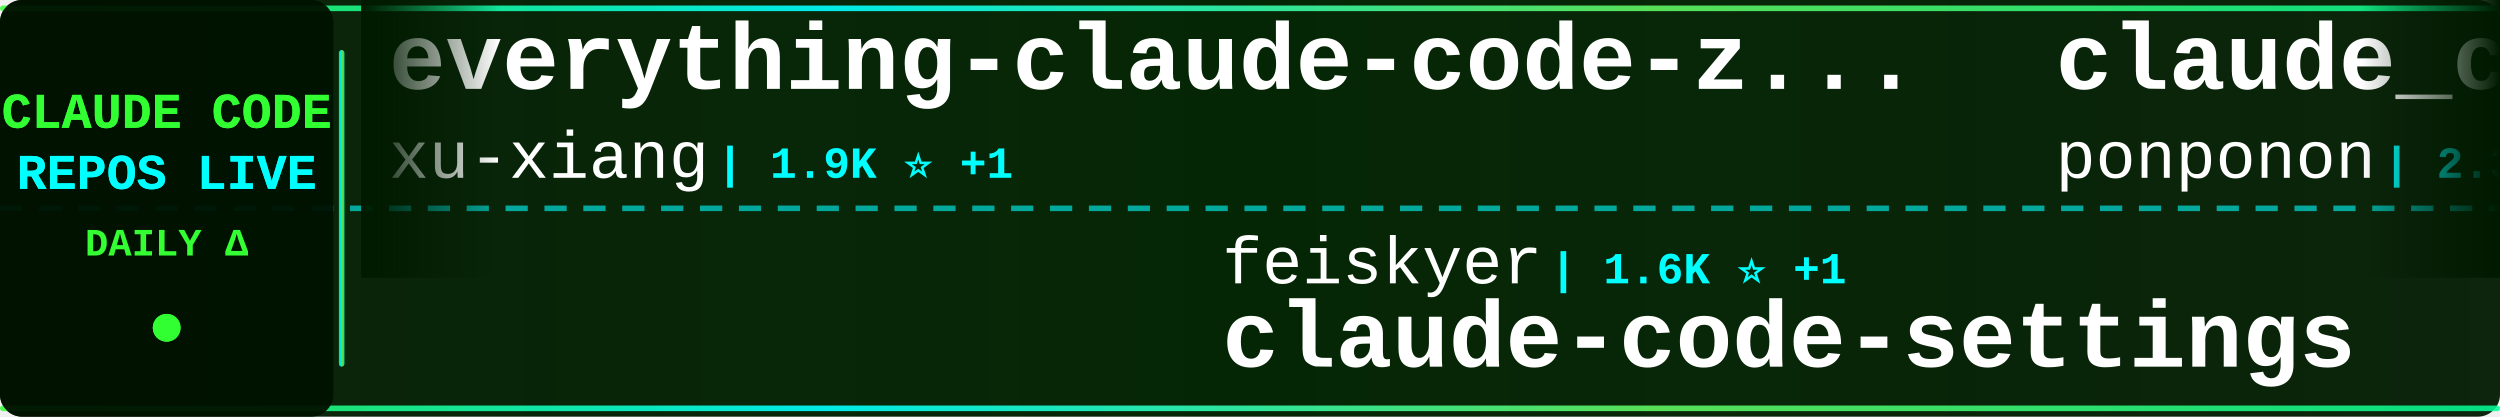
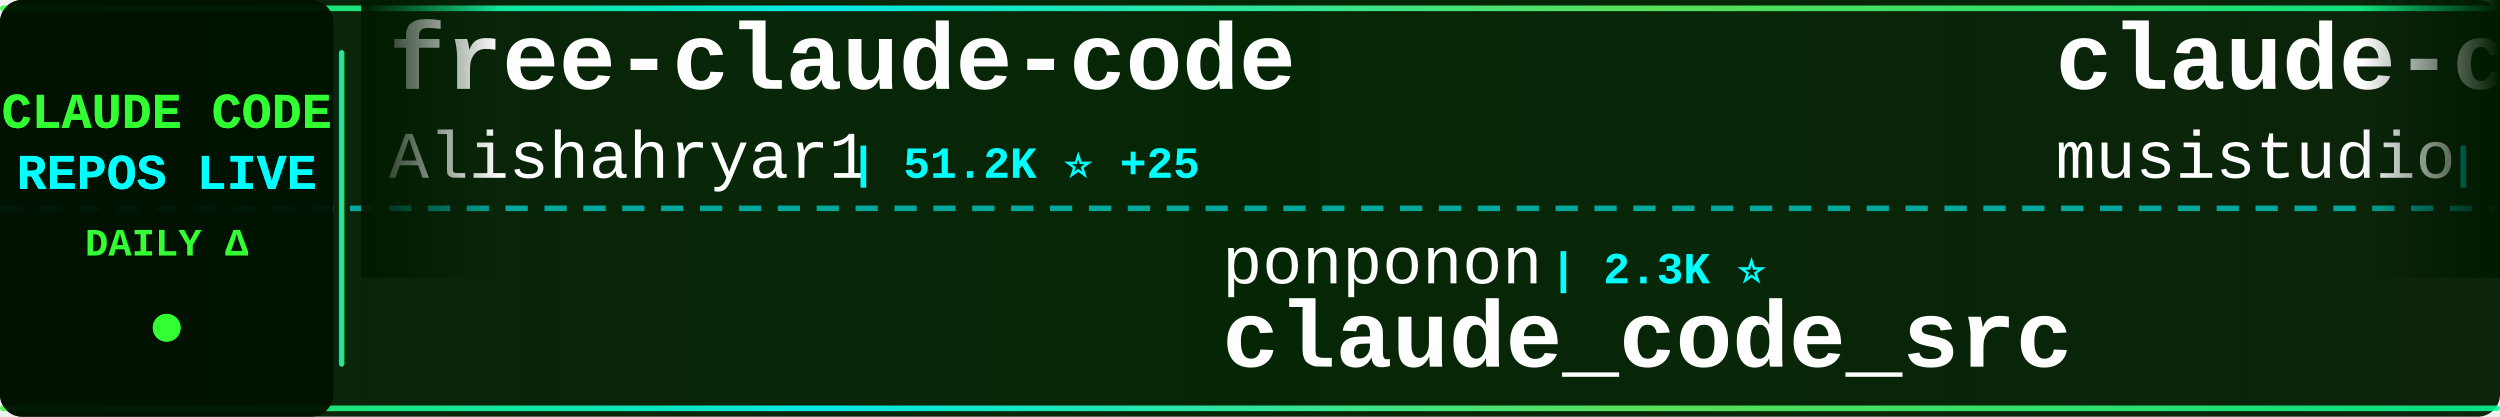
<svg xmlns="http://www.w3.org/2000/svg" width="900" height="150">
  <defs>
    <linearGradient id="tickerBg" x1="0%" y1="0%" x2="100%" y2="0%">
      <stop offset="0%" style="stop-color:#001a00;stop-opacity:0.95" />
      <stop offset="50%" style="stop-color:#002200;stop-opacity:0.98" />
      <stop offset="100%" style="stop-color:#001a00;stop-opacity:0.95" />
    </linearGradient>
    <linearGradient id="borderGrad" x1="0%" y1="0%" x2="100%" y2="0%">
      <stop offset="0%" style="stop-color:#33ff33;stop-opacity:0.85">
        <animate attributeName="stop-opacity" values="0.85;1;0.85" dur="2s" repeatCount="indefinite" />
      </stop>
      <stop offset="33%" style="stop-color:#00ffff;stop-opacity:0.9">
        <animate attributeName="stop-opacity" values="0.9;1;0.9" dur="2.2s" repeatCount="indefinite" />
      </stop>
      <stop offset="66%" style="stop-color:#66ff66;stop-opacity:0.85">
        <animate attributeName="stop-opacity" values="0.85;1;0.85" dur="1.8s" repeatCount="indefinite" />
      </stop>
      <stop offset="100%" style="stop-color:#00ff99;stop-opacity:0.85">
        <animate attributeName="stop-opacity" values="0.85;1;0.85" dur="2s" repeatCount="indefinite" />
      </stop>
    </linearGradient>
    <filter id="textGlow">
      <feGaussianBlur stdDeviation="0.1" result="coloredBlur" />
      <feMerge>
        <feMergeNode in="coloredBlur" />
        <feMergeNode in="SourceGraphic" />
      </feMerge>
    </filter>
    <filter id="metricGlow">
      <feGaussianBlur stdDeviation="0.2" result="coloredBlur" />
      <feMerge>
        <feMergeNode in="coloredBlur" />
        <feMergeNode in="SourceGraphic" />
      </feMerge>
    </filter>
    <linearGradient id="leftFade" x1="0%" y1="0%" x2="100%" y2="0%">
      <stop offset="0%" style="stop-color:#001a00;stop-opacity:1" />
      <stop offset="100%" style="stop-color:#001a00;stop-opacity:0" />
    </linearGradient>
    <linearGradient id="rightFade" x1="0%" y1="0%" x2="100%" y2="0%">
      <stop offset="0%" style="stop-color:#001a00;stop-opacity:0" />
      <stop offset="100%" style="stop-color:#001a00;stop-opacity:1" />
    </linearGradient>
  </defs>
  <rect width="900" height="150" fill="url(#tickerBg)" rx="8" />
  <rect x="0" y="2" width="900" height="2" fill="url(#borderGrad)" rx="1" />
  <rect x="0" y="146" width="900" height="2" fill="url(#borderGrad)" rx="1" />
  <line x1="0" y1="75" x2="900" y2="75" stroke="#00ffff" stroke-width="2" stroke-dasharray="8 6" opacity="0.6" />
  <rect x="0" y="0" width="120" height="150" fill="#001100" opacity="0.95" rx="8" />
  <text x="60" y="46" font-family="'Courier New', monospace" font-size="18" font-weight="bold" fill="#33ff33" text-anchor="middle" filter="url(#textGlow)">
    CLAUDE CODE
  </text>
  <text x="60" y="68" font-family="'Courier New', monospace" font-size="18" font-weight="bold" fill="#00ffff" text-anchor="middle" filter="url(#textGlow)">
    REPOS LIVE
  </text>
  <text x="60" y="92" font-family="'Courier New', monospace" font-size="14" font-weight="bold" fill="#33ff33" text-anchor="middle">
    DAILY Δ
  </text>
  <circle cx="60" cy="118" r="5" fill="#33ff33" filter="url(#metricGlow)">
    <animate attributeName="r" values="4;6;4" dur="1.5s" repeatCount="indefinite" />
    <animate attributeName="opacity" values="0.6;1;0.6" dur="1.5s" repeatCount="indefinite" />
  </circle>
  <rect x="122" y="18" width="2" height="114" fill="url(#borderGrad)" rx="1" />
  <clipPath id="tickerClip">
    <rect x="130" y="0" width="770" height="150" />
  </clipPath>
  <g clip-path="url(#tickerClip)">
    <g id="tickerItems">
      <animateTransform attributeName="transform" attributeType="XML" type="translate" from="0 0" to="-3000 0" dur="54s" repeatCount="indefinite" />
      <g transform="translate(0, 0)">
-         <text x="140" y="32" font-family="'Courier New', monospace" font-size="34" font-weight="bold" fill="#ffffff">everything-claude-code-z...</text>
-         <text x="140" y="64" font-family="'Courier New', monospace" font-size="24" font-weight="normal" fill="#ffffff" opacity="1.0">xu-xiang</text>
-         <text x="258" y="64" font-family="'Courier New', monospace" font-size="16" font-weight="bold" fill="#00ffff"> | 1.9K ⭐ +1</text>
+         <text x="140" y="32" font-family="'Courier New', monospace" font-size="34" font-weight="bold" fill="#ffffff">free-claude-code</text>
+         <text x="140" y="64" font-family="'Courier New', monospace" font-size="24" font-weight="normal" fill="#ffffff" opacity="1.0">Alishahryar1</text>
+         <text x="306" y="64" font-family="'Courier New', monospace" font-size="16" font-weight="bold" fill="#00ffff"> | 51.2K ⭐ +25</text>
      </g>
      <g transform="translate(300, 0)">
-         <text x="140" y="102" font-family="'Courier New', monospace" font-size="24" font-weight="normal" fill="#ffffff" opacity="1.0">feiskyer</text>
-         <text x="258" y="102" font-family="'Courier New', monospace" font-size="16" font-weight="bold" fill="#00ffff"> | 1.6K ⭐ +1</text>
-         <text x="140" y="132" font-family="'Courier New', monospace" font-size="34" font-weight="bold" fill="#ffffff">claude-code-settings</text>
+         <text x="140" y="102" font-family="'Courier New', monospace" font-size="24" font-weight="normal" fill="#ffffff" opacity="1.0">ponponon</text>
+         <text x="258" y="102" font-family="'Courier New', monospace" font-size="16" font-weight="bold" fill="#00ffff"> | 2.3K ⭐</text>
+         <text x="140" y="132" font-family="'Courier New', monospace" font-size="34" font-weight="bold" fill="#ffffff">claude_code_src</text>
      </g>
      <g transform="translate(600, 0)">
-         <text x="140" y="32" font-family="'Courier New', monospace" font-size="34" font-weight="bold" fill="#ffffff">claude_code_src</text>
-         <text x="140" y="64" font-family="'Courier New', monospace" font-size="24" font-weight="normal" fill="#ffffff" opacity="1.0">ponponon</text>
-         <text x="258" y="64" font-family="'Courier New', monospace" font-size="16" font-weight="bold" fill="#00ffff"> | 2.3K ⭐</text>
+         <text x="140" y="32" font-family="'Courier New', monospace" font-size="34" font-weight="bold" fill="#ffffff">claude-code-router</text>
+         <text x="140" y="64" font-family="'Courier New', monospace" font-size="24" font-weight="normal" fill="#ffffff" opacity="1.0">musistudio</text>
+         <text x="282" y="64" font-family="'Courier New', monospace" font-size="16" font-weight="bold" fill="#00ffff"> | 36.9K ⭐ +1</text>
      </g>
      <g transform="translate(900, 0)">
-         <text x="140" y="102" font-family="'Courier New', monospace" font-size="24" font-weight="normal" fill="#ffffff" opacity="1.0">OrcaWhisper</text>
-         <text x="294" y="102" font-family="'Courier New', monospace" font-size="16" font-weight="bold" fill="#00ffff"> | 91 ⭐</text>
-         <text x="140" y="132" font-family="'Courier New', monospace" font-size="34" font-weight="bold" fill="#ffffff">Claude-Code</text>
+         <text x="140" y="102" font-family="'Courier New', monospace" font-size="24" font-weight="normal" fill="#ffffff" opacity="1.0">ghuntley</text>
+         <text x="258" y="102" font-family="'Courier New', monospace" font-size="16" font-weight="bold" fill="#00ffff"> | 990 ⭐</text>
+         <text x="140" y="132" font-family="'Courier New', monospace" font-size="34" font-weight="bold" fill="#ffffff">claude-code-source-code-...</text>
      </g>
      <g transform="translate(1200, 0)">
-         <text x="140" y="32" font-family="'Courier New', monospace" font-size="34" font-weight="bold" fill="#ffffff">claude-code-source</text>
-         <text x="140" y="64" font-family="'Courier New', monospace" font-size="24" font-weight="normal" fill="#ffffff" opacity="1.0">AprilNEA</text>
-         <text x="258" y="64" font-family="'Courier New', monospace" font-size="16" font-weight="bold" fill="#00ffff"> | 391 ⭐</text>
+         <text x="140" y="32" font-family="'Courier New', monospace" font-size="34" font-weight="bold" fill="#ffffff">claude-code-rust</text>
+         <text x="140" y="64" font-family="'Courier New', monospace" font-size="24" font-weight="normal" fill="#ffffff" opacity="1.0">lorryjovens-hub</text>
+         <text x="342" y="64" font-family="'Courier New', monospace" font-size="16" font-weight="bold" fill="#00ffff"> | 1.7K ⭐</text>
      </g>
      <g transform="translate(1500, 0)">
-         <text x="140" y="102" font-family="'Courier New', monospace" font-size="24" font-weight="normal" fill="#ffffff" opacity="1.0">RichardAtCT</text>
-         <text x="294" y="102" font-family="'Courier New', monospace" font-size="16" font-weight="bold" fill="#00ffff"> | 2.8K ⭐</text>
-         <text x="140" y="132" font-family="'Courier New', monospace" font-size="34" font-weight="bold" fill="#ffffff">claude-code-telegram</text>
+         <text x="140" y="102" font-family="'Courier New', monospace" font-size="24" font-weight="normal" fill="#ffffff" opacity="1.0">1rgs</text>
+         <text x="210" y="102" font-family="'Courier New', monospace" font-size="16" font-weight="bold" fill="#00ffff"> | 3.7K ⭐ +1</text>
+         <text x="140" y="132" font-family="'Courier New', monospace" font-size="34" font-weight="bold" fill="#ffffff">claude-code-proxy</text>
      </g>
      <g transform="translate(1800, 0)">
-         <text x="140" y="32" font-family="'Courier New', monospace" font-size="34" font-weight="bold" fill="#ffffff">claude-code-video-toolki...</text>
-         <text x="140" y="64" font-family="'Courier New', monospace" font-size="24" font-weight="normal" fill="#ffffff" opacity="1.0">digitalsamba</text>
-         <text x="306" y="64" font-family="'Courier New', monospace" font-size="16" font-weight="bold" fill="#00ffff"> | 2.0K ⭐ +2</text>
+         <text x="140" y="32" font-family="'Courier New', monospace" font-size="34" font-weight="bold" fill="#ffffff">ralph-claude-code</text>
+         <text x="140" y="64" font-family="'Courier New', monospace" font-size="24" font-weight="normal" fill="#ffffff" opacity="1.0">frankbria</text>
+         <text x="270" y="64" font-family="'Courier New', monospace" font-size="16" font-weight="bold" fill="#00ffff"> | 9.6K ⭐</text>
      </g>
      <g transform="translate(2100, 0)">
-         <text x="140" y="102" font-family="'Courier New', monospace" font-size="24" font-weight="normal" fill="#ffffff" opacity="1.0">shanraisshan</text>
-         <text x="306" y="102" font-family="'Courier New', monospace" font-size="16" font-weight="bold" fill="#00ffff"> | 65.3K ⭐ +6</text>
-         <text x="140" y="132" font-family="'Courier New', monospace" font-size="34" font-weight="bold" fill="#ffffff">claude-code-best-practic...</text>
+         <text x="140" y="102" font-family="'Courier New', monospace" font-size="24" font-weight="normal" fill="#ffffff" opacity="1.0">centminmod</text>
+         <text x="282" y="102" font-family="'Courier New', monospace" font-size="16" font-weight="bold" fill="#00ffff"> | 2.6K ⭐</text>
+         <text x="140" y="132" font-family="'Courier New', monospace" font-size="34" font-weight="bold" fill="#ffffff">my-claude-code-setup</text>
      </g>
      <g transform="translate(2400, 0)">
-         <text x="140" y="32" font-family="'Courier New', monospace" font-size="34" font-weight="bold" fill="#ffffff">Auto-claude-code-researc...</text>
-         <text x="140" y="64" font-family="'Courier New', monospace" font-size="24" font-weight="normal" fill="#ffffff" opacity="1.0">wanshuiyin</text>
-         <text x="282" y="64" font-family="'Courier New', monospace" font-size="16" font-weight="bold" fill="#00ffff"> | 15.4K ⭐ +6</text>
+         <text x="140" y="32" font-family="'Courier New', monospace" font-size="34" font-weight="bold" fill="#ffffff">ClaudeCode</text>
+         <text x="140" y="64" font-family="'Courier New', monospace" font-size="24" font-weight="normal" fill="#ffffff" opacity="1.0">guanshan</text>
+         <text x="258" y="64" font-family="'Courier New', monospace" font-size="16" font-weight="bold" fill="#00ffff"> | 61 ⭐</text>
      </g>
      <g transform="translate(2700, 0)">
-         <text x="140" y="102" font-family="'Courier New', monospace" font-size="24" font-weight="normal" fill="#ffffff" opacity="1.0">anthropics</text>
-         <text x="282" y="102" font-family="'Courier New', monospace" font-size="16" font-weight="bold" fill="#00ffff"> | 8.7K ⭐ +2</text>
-         <text x="140" y="132" font-family="'Courier New', monospace" font-size="34" font-weight="bold" fill="#ffffff">claude-code-action</text>
+         <text x="140" y="102" font-family="'Courier New', monospace" font-size="24" font-weight="normal" fill="#ffffff" opacity="1.0">zebbern</text>
+         <text x="246" y="102" font-family="'Courier New', monospace" font-size="16" font-weight="bold" fill="#00ffff"> | 4.6K ⭐</text>
+         <text x="140" y="132" font-family="'Courier New', monospace" font-size="34" font-weight="bold" fill="#ffffff">claude-code-guide</text>
      </g>
      <g transform="translate(3000, 0)">
-         <text x="140" y="32" font-family="'Courier New', monospace" font-size="34" font-weight="bold" fill="#ffffff">everything-claude-code-z...</text>
-         <text x="140" y="64" font-family="'Courier New', monospace" font-size="24" font-weight="normal" fill="#ffffff" opacity="1.0">xu-xiang</text>
-         <text x="258" y="64" font-family="'Courier New', monospace" font-size="16" font-weight="bold" fill="#00ffff"> | 1.9K ⭐ +1</text>
+         <text x="140" y="32" font-family="'Courier New', monospace" font-size="34" font-weight="bold" fill="#ffffff">free-claude-code</text>
+         <text x="140" y="64" font-family="'Courier New', monospace" font-size="24" font-weight="normal" fill="#ffffff" opacity="1.0">Alishahryar1</text>
+         <text x="306" y="64" font-family="'Courier New', monospace" font-size="16" font-weight="bold" fill="#00ffff"> | 51.2K ⭐ +25</text>
      </g>
      <g transform="translate(3300, 0)">
-         <text x="140" y="102" font-family="'Courier New', monospace" font-size="24" font-weight="normal" fill="#ffffff" opacity="1.0">feiskyer</text>
-         <text x="258" y="102" font-family="'Courier New', monospace" font-size="16" font-weight="bold" fill="#00ffff"> | 1.6K ⭐ +1</text>
-         <text x="140" y="132" font-family="'Courier New', monospace" font-size="34" font-weight="bold" fill="#ffffff">claude-code-settings</text>
+         <text x="140" y="102" font-family="'Courier New', monospace" font-size="24" font-weight="normal" fill="#ffffff" opacity="1.0">ponponon</text>
+         <text x="258" y="102" font-family="'Courier New', monospace" font-size="16" font-weight="bold" fill="#00ffff"> | 2.3K ⭐</text>
+         <text x="140" y="132" font-family="'Courier New', monospace" font-size="34" font-weight="bold" fill="#ffffff">claude_code_src</text>
      </g>
      <g transform="translate(3600, 0)">
-         <text x="140" y="32" font-family="'Courier New', monospace" font-size="34" font-weight="bold" fill="#ffffff">claude_code_src</text>
-         <text x="140" y="64" font-family="'Courier New', monospace" font-size="24" font-weight="normal" fill="#ffffff" opacity="1.0">ponponon</text>
-         <text x="258" y="64" font-family="'Courier New', monospace" font-size="16" font-weight="bold" fill="#00ffff"> | 2.3K ⭐</text>
+         <text x="140" y="32" font-family="'Courier New', monospace" font-size="34" font-weight="bold" fill="#ffffff">claude-code-router</text>
+         <text x="140" y="64" font-family="'Courier New', monospace" font-size="24" font-weight="normal" fill="#ffffff" opacity="1.0">musistudio</text>
+         <text x="282" y="64" font-family="'Courier New', monospace" font-size="16" font-weight="bold" fill="#00ffff"> | 36.9K ⭐ +1</text>
      </g>
      <g transform="translate(3900, 0)">
-         <text x="140" y="102" font-family="'Courier New', monospace" font-size="24" font-weight="normal" fill="#ffffff" opacity="1.0">OrcaWhisper</text>
-         <text x="294" y="102" font-family="'Courier New', monospace" font-size="16" font-weight="bold" fill="#00ffff"> | 91 ⭐</text>
-         <text x="140" y="132" font-family="'Courier New', monospace" font-size="34" font-weight="bold" fill="#ffffff">Claude-Code</text>
+         <text x="140" y="102" font-family="'Courier New', monospace" font-size="24" font-weight="normal" fill="#ffffff" opacity="1.0">ghuntley</text>
+         <text x="258" y="102" font-family="'Courier New', monospace" font-size="16" font-weight="bold" fill="#00ffff"> | 990 ⭐</text>
+         <text x="140" y="132" font-family="'Courier New', monospace" font-size="34" font-weight="bold" fill="#ffffff">claude-code-source-code-...</text>
      </g>
    </g>
  </g>
  <rect x="130" y="0" width="50" height="100" fill="url(#leftFade)" />
  <rect x="850" y="0" width="50" height="100" fill="url(#rightFade)" />
</svg>
